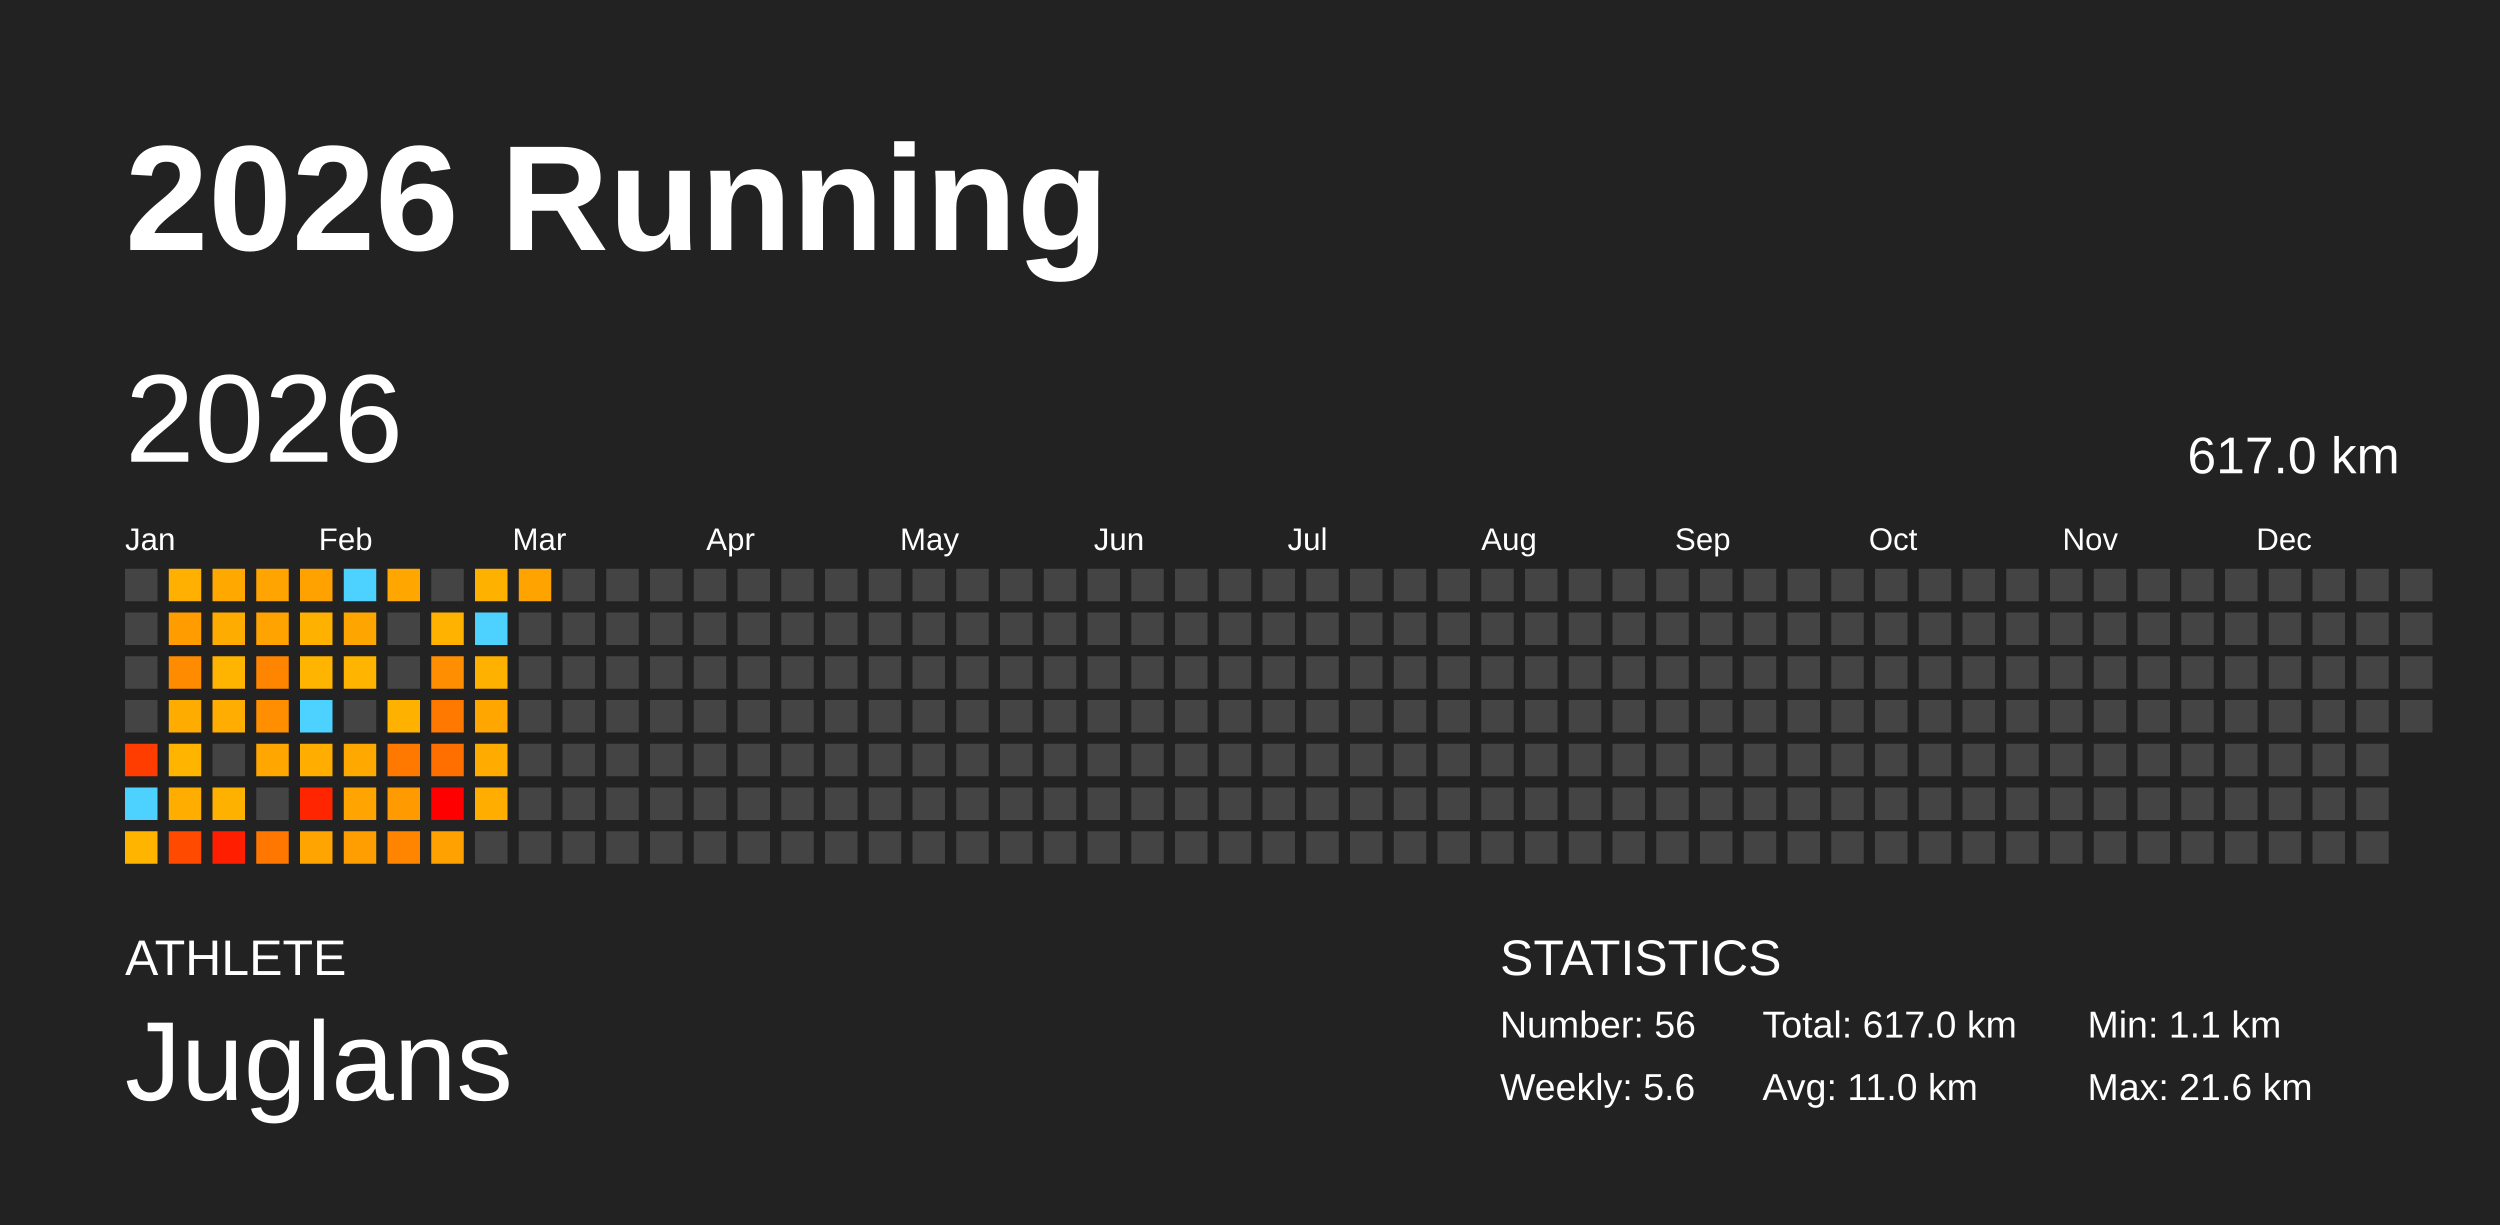
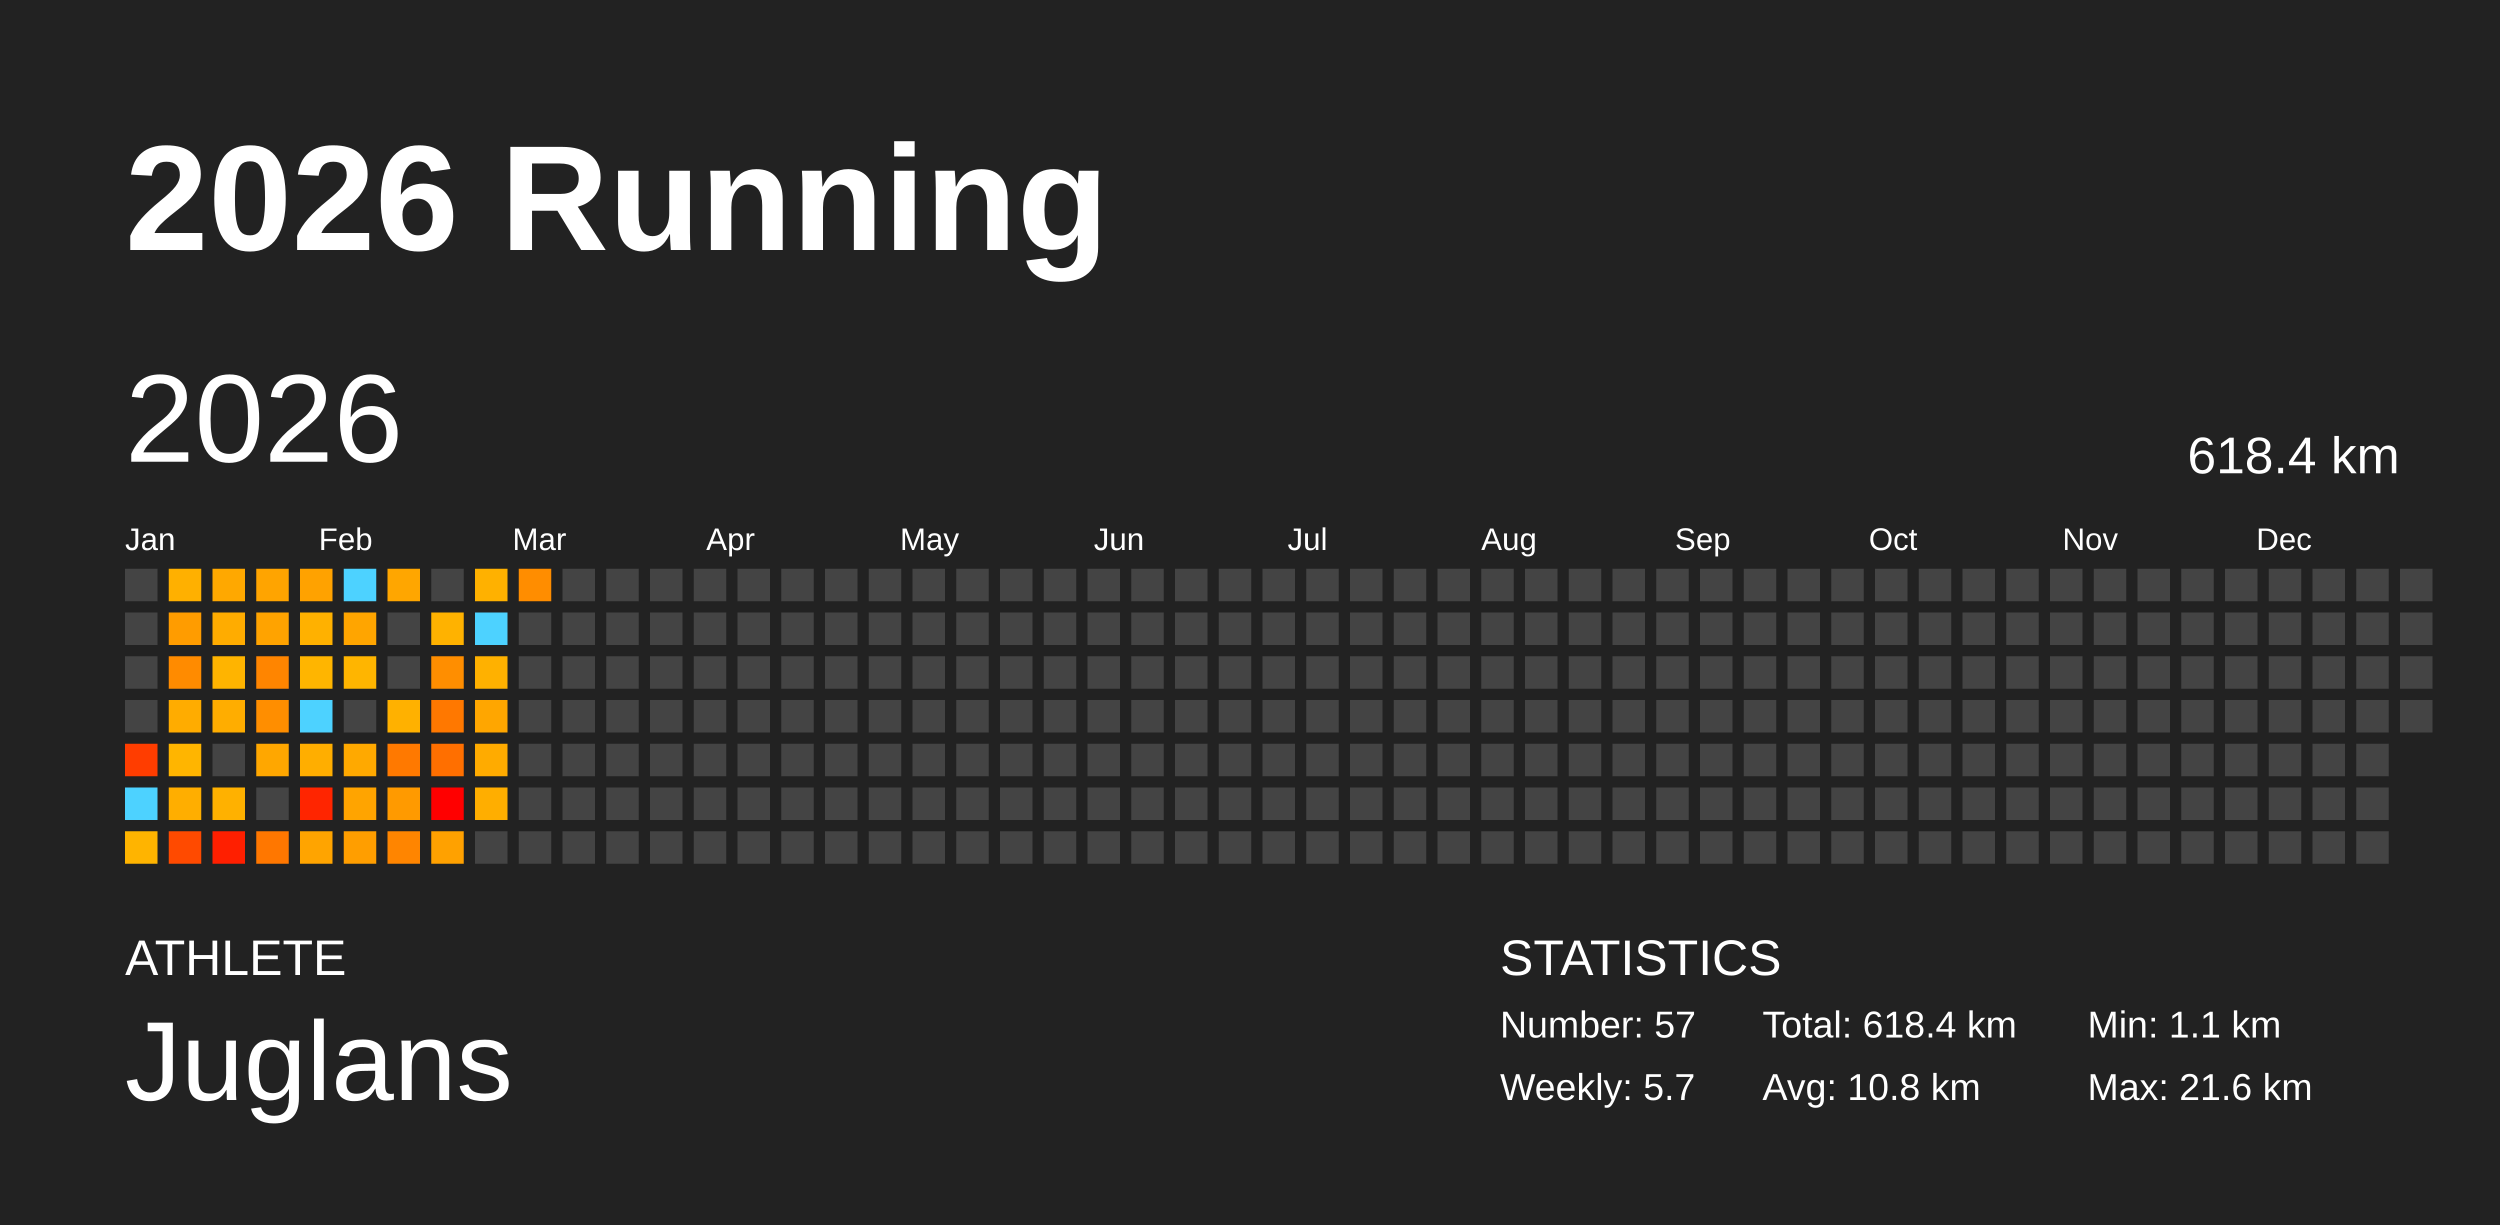
<svg xmlns="http://www.w3.org/2000/svg" baseProfile="full" height="98mm" version="1.1" viewBox="0,0,200,98" width="200mm">
  <defs />
  <rect fill="#222222" height="98" width="200" x="0" y="0" />
  <text fill="#FFFFFF" style="font-size:12px; font-family:Arial; font-weight:bold;" x="10" y="20">2026 Running</text>
  <text fill="#FFFFFF" style="font-size:4px; font-family:Arial" x="10" y="78">ATHLETE</text>
  <text fill="#FFFFFF" style="font-size:9px; font-family:Arial" x="10" y="88">Juglans</text>
  <text fill="#FFFFFF" style="font-size:4px; font-family:Arial" x="120" y="78">STATISTICS</text>
-   <text fill="#FFFFFF" style="font-size:3px; font-family:Arial" x="120" y="83">Number: 56</text>
-   <text fill="#FFFFFF" style="font-size:3px; font-family:Arial" x="120" y="88">Weekly: 5.6</text>
-   <text fill="#FFFFFF" style="font-size:3px; font-family:Arial" x="141" y="83">Total: 617.0 km</text>
-   <text fill="#FFFFFF" style="font-size:3px; font-family:Arial" x="141" y="88">Avg: 11.0 km</text>
+   <text fill="#FFFFFF" style="font-size:3px; font-family:Arial" x="120" y="83">Number: 57</text>
+   <text fill="#FFFFFF" style="font-size:3px; font-family:Arial" x="120" y="88">Weekly: 5.7</text>
+   <text fill="#FFFFFF" style="font-size:3px; font-family:Arial" x="141" y="83">Total: 618.4 km</text>
+   <text fill="#FFFFFF" style="font-size:3px; font-family:Arial" x="141" y="88">Avg: 10.8 km</text>
  <text fill="#FFFFFF" style="font-size:3px; font-family:Arial" x="167" y="83">Min: 1.1 km</text>
  <text fill="#FFFFFF" style="font-size:3px; font-family:Arial" x="167" y="88">Max: 21.6 km</text>
  <text dominant-baseline="hanging" fill="#FFFFFF" style="font-size:10.0px; font-family:Arial;" x="10" y="30">2026</text>
-   <text dominant-baseline="hanging" fill="#FFFFFF" style="font-size:4.125px; font-family:Arial;" x="175" y="35">617.0 km</text>
+   <text dominant-baseline="hanging" fill="#FFFFFF" style="font-size:4.125px; font-family:Arial;" x="175" y="35">618.4 km</text>
  <text fill="#FFFFFF" style="font-size:2.5px; font-family:Arial" x="10.0" y="44">Jan</text>
  <text fill="#FFFFFF" style="font-size:2.5px; font-family:Arial" x="25.5" y="44">Feb</text>
  <text fill="#FFFFFF" style="font-size:2.5px; font-family:Arial" x="41.0" y="44">Mar</text>
  <text fill="#FFFFFF" style="font-size:2.5px; font-family:Arial" x="56.5" y="44">Apr</text>
  <text fill="#FFFFFF" style="font-size:2.5px; font-family:Arial" x="72.0" y="44">May</text>
  <text fill="#FFFFFF" style="font-size:2.5px; font-family:Arial" x="87.5" y="44">Jun</text>
  <text fill="#FFFFFF" style="font-size:2.5px; font-family:Arial" x="103.0" y="44">Jul</text>
  <text fill="#FFFFFF" style="font-size:2.5px; font-family:Arial" x="118.5" y="44">Aug</text>
  <text fill="#FFFFFF" style="font-size:2.5px; font-family:Arial" x="134.0" y="44">Sep</text>
  <text fill="#FFFFFF" style="font-size:2.5px; font-family:Arial" x="149.5" y="44">Oct</text>
  <text fill="#FFFFFF" style="font-size:2.5px; font-family:Arial" x="165.0" y="44">Nov</text>
  <text fill="#FFFFFF" style="font-size:2.5px; font-family:Arial" x="180.5" y="44">Dec</text>
  <rect fill="#444444" height="2.6" width="2.6" x="10.0" y="45.5" />
  <rect fill="#444444" height="2.6" width="2.6" x="10.0" y="49.0" />
  <rect fill="#444444" height="2.6" width="2.6" x="10.0" y="52.5" />
  <rect fill="#444444" height="2.6" width="2.6" x="10.0" y="56.0" />
  <rect fill="#ff3d00" height="2.6" width="2.6" x="10.0" y="59.5" />
  <rect fill="#4dd2ff" height="2.6" width="2.6" x="10.0" y="63.0" />
  <rect fill="#ffb400" height="2.6" width="2.6" x="10.0" y="66.5" />
  <rect fill="#ffb000" height="2.6" width="2.6" x="13.5" y="45.5" />
  <rect fill="#ff9c00" height="2.6" width="2.6" x="13.5" y="49.0" />
  <rect fill="#ff8b00" height="2.6" width="2.6" x="13.5" y="52.5" />
  <rect fill="#ffac00" height="2.6" width="2.6" x="13.5" y="56.0" />
  <rect fill="#ffb500" height="2.6" width="2.6" x="13.5" y="59.5" />
  <rect fill="#ffae00" height="2.6" width="2.6" x="13.5" y="63.0" />
  <rect fill="#ff4a00" height="2.6" width="2.6" x="13.5" y="66.5" />
  <rect fill="#ffa800" height="2.6" width="2.6" x="17.0" y="45.5" />
  <rect fill="#ffac00" height="2.6" width="2.6" x="17.0" y="49.0" />
  <rect fill="#ffb400" height="2.6" width="2.6" x="17.0" y="52.5" />
  <rect fill="#ffad00" height="2.6" width="2.6" x="17.0" y="56.0" />
  <rect fill="#444444" height="2.6" width="2.6" x="17.0" y="59.5" />
  <rect fill="#ffb100" height="2.6" width="2.6" x="17.0" y="63.0" />
  <rect fill="#ff1f00" height="2.6" width="2.6" x="17.0" y="66.5" />
  <rect fill="#ffa400" height="2.6" width="2.6" x="20.5" y="45.5" />
  <rect fill="#ffa300" height="2.6" width="2.6" x="20.5" y="49.0" />
  <rect fill="#ff8500" height="2.6" width="2.6" x="20.5" y="52.5" />
  <rect fill="#ff8e00" height="2.6" width="2.6" x="20.5" y="56.0" />
  <rect fill="#ffa700" height="2.6" width="2.6" x="20.5" y="59.5" />
  <rect fill="#444444" height="2.6" width="2.6" x="20.5" y="63.0" />
  <rect fill="#ff7700" height="2.6" width="2.6" x="20.5" y="66.5" />
  <rect fill="#ffa200" height="2.6" width="2.6" x="24.0" y="45.5" />
  <rect fill="#ffb100" height="2.6" width="2.6" x="24.0" y="49.0" />
  <rect fill="#ffb500" height="2.6" width="2.6" x="24.0" y="52.5" />
  <rect fill="#4dd2ff" height="2.6" width="2.6" x="24.0" y="56.0" />
  <rect fill="#ffae00" height="2.6" width="2.6" x="24.0" y="59.5" />
  <rect fill="#ff2500" height="2.6" width="2.6" x="24.0" y="63.0" />
  <rect fill="#ffa400" height="2.6" width="2.6" x="24.0" y="66.5" />
  <rect fill="#4dd2ff" height="2.6" width="2.6" x="27.5" y="45.5" />
  <rect fill="#ffa500" height="2.6" width="2.6" x="27.5" y="49.0" />
  <rect fill="#ffb500" height="2.6" width="2.6" x="27.5" y="52.5" />
  <rect fill="#444444" height="2.6" width="2.6" x="27.5" y="56.0" />
  <rect fill="#ffa900" height="2.6" width="2.6" x="27.5" y="59.5" />
  <rect fill="#ffa400" height="2.6" width="2.6" x="27.5" y="63.0" />
  <rect fill="#ff9e00" height="2.6" width="2.6" x="27.5" y="66.5" />
  <rect fill="#ffa600" height="2.6" width="2.6" x="31.0" y="45.5" />
  <rect fill="#444444" height="2.6" width="2.6" x="31.0" y="49.0" />
  <rect fill="#444444" height="2.6" width="2.6" x="31.0" y="52.5" />
  <rect fill="#ffb100" height="2.6" width="2.6" x="31.0" y="56.0" />
  <rect fill="#ff7900" height="2.6" width="2.6" x="31.0" y="59.5" />
  <rect fill="#ff9a00" height="2.6" width="2.6" x="31.0" y="63.0" />
  <rect fill="#ff8500" height="2.6" width="2.6" x="31.0" y="66.5" />
  <rect fill="#444444" height="2.6" width="2.6" x="34.5" y="45.5" />
  <rect fill="#ffb200" height="2.6" width="2.6" x="34.5" y="49.0" />
  <rect fill="#ff8e00" height="2.6" width="2.6" x="34.5" y="52.5" />
  <rect fill="#ff7800" height="2.6" width="2.6" x="34.5" y="56.0" />
  <rect fill="#ff6f00" height="2.6" width="2.6" x="34.5" y="59.5" />
  <rect fill="red" height="2.6" width="2.6" x="34.5" y="63.0" />
  <rect fill="#ffa100" height="2.6" width="2.6" x="34.5" y="66.5" />
  <rect fill="#ffb100" height="2.6" width="2.6" x="38.0" y="45.5" />
  <rect fill="#4dd2ff" height="2.6" width="2.6" x="38.0" y="49.0" />
  <rect fill="#ffb100" height="2.6" width="2.6" x="38.0" y="52.5" />
  <rect fill="#ffa600" height="2.6" width="2.6" x="38.0" y="56.0" />
  <rect fill="#ffab00" height="2.6" width="2.6" x="38.0" y="59.5" />
  <rect fill="#ffae00" height="2.6" width="2.6" x="38.0" y="63.0" />
  <rect fill="#444444" height="2.6" width="2.6" x="38.0" y="66.5" />
-   <rect fill="#ffa300" height="2.6" width="2.6" x="41.5" y="45.5" />
+   <rect fill="#ff8d00" height="2.6" width="2.6" x="41.5" y="45.5" />
  <rect fill="#444444" height="2.6" width="2.6" x="41.5" y="49.0" />
  <rect fill="#444444" height="2.6" width="2.6" x="41.5" y="52.5" />
  <rect fill="#444444" height="2.6" width="2.6" x="41.5" y="56.0" />
  <rect fill="#444444" height="2.6" width="2.6" x="41.5" y="59.5" />
  <rect fill="#444444" height="2.6" width="2.6" x="41.5" y="63.0" />
  <rect fill="#444444" height="2.6" width="2.6" x="41.5" y="66.5" />
  <rect fill="#444444" height="2.6" width="2.6" x="45.0" y="45.5" />
  <rect fill="#444444" height="2.6" width="2.6" x="45.0" y="49.0" />
  <rect fill="#444444" height="2.6" width="2.6" x="45.0" y="52.5" />
  <rect fill="#444444" height="2.6" width="2.6" x="45.0" y="56.0" />
  <rect fill="#444444" height="2.6" width="2.6" x="45.0" y="59.5" />
  <rect fill="#444444" height="2.6" width="2.6" x="45.0" y="63.0" />
  <rect fill="#444444" height="2.6" width="2.6" x="45.0" y="66.5" />
  <rect fill="#444444" height="2.6" width="2.6" x="48.5" y="45.5" />
  <rect fill="#444444" height="2.6" width="2.6" x="48.5" y="49.0" />
  <rect fill="#444444" height="2.6" width="2.6" x="48.5" y="52.5" />
  <rect fill="#444444" height="2.6" width="2.6" x="48.5" y="56.0" />
  <rect fill="#444444" height="2.6" width="2.6" x="48.5" y="59.5" />
  <rect fill="#444444" height="2.6" width="2.6" x="48.5" y="63.0" />
  <rect fill="#444444" height="2.6" width="2.6" x="48.5" y="66.5" />
  <rect fill="#444444" height="2.6" width="2.6" x="52.0" y="45.5" />
  <rect fill="#444444" height="2.6" width="2.6" x="52.0" y="49.0" />
  <rect fill="#444444" height="2.6" width="2.6" x="52.0" y="52.5" />
  <rect fill="#444444" height="2.6" width="2.6" x="52.0" y="56.0" />
  <rect fill="#444444" height="2.6" width="2.6" x="52.0" y="59.5" />
  <rect fill="#444444" height="2.6" width="2.6" x="52.0" y="63.0" />
  <rect fill="#444444" height="2.6" width="2.6" x="52.0" y="66.5" />
  <rect fill="#444444" height="2.6" width="2.6" x="55.5" y="45.5" />
  <rect fill="#444444" height="2.6" width="2.6" x="55.5" y="49.0" />
  <rect fill="#444444" height="2.6" width="2.6" x="55.5" y="52.5" />
  <rect fill="#444444" height="2.6" width="2.6" x="55.5" y="56.0" />
  <rect fill="#444444" height="2.6" width="2.6" x="55.5" y="59.5" />
  <rect fill="#444444" height="2.6" width="2.6" x="55.5" y="63.0" />
  <rect fill="#444444" height="2.6" width="2.6" x="55.5" y="66.5" />
  <rect fill="#444444" height="2.6" width="2.6" x="59.0" y="45.5" />
  <rect fill="#444444" height="2.6" width="2.6" x="59.0" y="49.0" />
  <rect fill="#444444" height="2.6" width="2.6" x="59.0" y="52.5" />
  <rect fill="#444444" height="2.6" width="2.6" x="59.0" y="56.0" />
  <rect fill="#444444" height="2.6" width="2.6" x="59.0" y="59.5" />
  <rect fill="#444444" height="2.6" width="2.6" x="59.0" y="63.0" />
  <rect fill="#444444" height="2.6" width="2.6" x="59.0" y="66.5" />
  <rect fill="#444444" height="2.6" width="2.6" x="62.5" y="45.5" />
  <rect fill="#444444" height="2.6" width="2.6" x="62.5" y="49.0" />
  <rect fill="#444444" height="2.6" width="2.6" x="62.5" y="52.5" />
  <rect fill="#444444" height="2.6" width="2.6" x="62.5" y="56.0" />
  <rect fill="#444444" height="2.6" width="2.6" x="62.5" y="59.5" />
  <rect fill="#444444" height="2.6" width="2.6" x="62.5" y="63.0" />
  <rect fill="#444444" height="2.6" width="2.6" x="62.5" y="66.5" />
  <rect fill="#444444" height="2.6" width="2.6" x="66.0" y="45.5" />
  <rect fill="#444444" height="2.6" width="2.6" x="66.0" y="49.0" />
  <rect fill="#444444" height="2.6" width="2.6" x="66.0" y="52.5" />
  <rect fill="#444444" height="2.6" width="2.6" x="66.0" y="56.0" />
  <rect fill="#444444" height="2.6" width="2.6" x="66.0" y="59.5" />
  <rect fill="#444444" height="2.6" width="2.6" x="66.0" y="63.0" />
  <rect fill="#444444" height="2.6" width="2.6" x="66.0" y="66.5" />
  <rect fill="#444444" height="2.6" width="2.6" x="69.5" y="45.5" />
  <rect fill="#444444" height="2.6" width="2.6" x="69.5" y="49.0" />
  <rect fill="#444444" height="2.6" width="2.6" x="69.5" y="52.5" />
  <rect fill="#444444" height="2.6" width="2.6" x="69.5" y="56.0" />
  <rect fill="#444444" height="2.6" width="2.6" x="69.5" y="59.5" />
  <rect fill="#444444" height="2.6" width="2.6" x="69.5" y="63.0" />
  <rect fill="#444444" height="2.6" width="2.6" x="69.5" y="66.5" />
  <rect fill="#444444" height="2.6" width="2.6" x="73.0" y="45.5" />
  <rect fill="#444444" height="2.6" width="2.6" x="73.0" y="49.0" />
  <rect fill="#444444" height="2.6" width="2.6" x="73.0" y="52.5" />
  <rect fill="#444444" height="2.6" width="2.6" x="73.0" y="56.0" />
  <rect fill="#444444" height="2.6" width="2.6" x="73.0" y="59.5" />
  <rect fill="#444444" height="2.6" width="2.6" x="73.0" y="63.0" />
  <rect fill="#444444" height="2.6" width="2.6" x="73.0" y="66.5" />
  <rect fill="#444444" height="2.6" width="2.6" x="76.5" y="45.5" />
  <rect fill="#444444" height="2.6" width="2.6" x="76.5" y="49.0" />
  <rect fill="#444444" height="2.6" width="2.6" x="76.5" y="52.5" />
  <rect fill="#444444" height="2.6" width="2.6" x="76.5" y="56.0" />
  <rect fill="#444444" height="2.6" width="2.6" x="76.5" y="59.5" />
  <rect fill="#444444" height="2.6" width="2.6" x="76.5" y="63.0" />
  <rect fill="#444444" height="2.6" width="2.6" x="76.5" y="66.5" />
  <rect fill="#444444" height="2.6" width="2.6" x="80.0" y="45.5" />
  <rect fill="#444444" height="2.6" width="2.6" x="80.0" y="49.0" />
  <rect fill="#444444" height="2.6" width="2.6" x="80.0" y="52.5" />
  <rect fill="#444444" height="2.6" width="2.6" x="80.0" y="56.0" />
  <rect fill="#444444" height="2.6" width="2.6" x="80.0" y="59.5" />
  <rect fill="#444444" height="2.6" width="2.6" x="80.0" y="63.0" />
  <rect fill="#444444" height="2.6" width="2.6" x="80.0" y="66.5" />
  <rect fill="#444444" height="2.6" width="2.6" x="83.5" y="45.5" />
  <rect fill="#444444" height="2.6" width="2.6" x="83.5" y="49.0" />
  <rect fill="#444444" height="2.6" width="2.6" x="83.5" y="52.5" />
  <rect fill="#444444" height="2.6" width="2.6" x="83.5" y="56.0" />
  <rect fill="#444444" height="2.6" width="2.6" x="83.5" y="59.5" />
  <rect fill="#444444" height="2.6" width="2.6" x="83.5" y="63.0" />
  <rect fill="#444444" height="2.6" width="2.6" x="83.5" y="66.5" />
  <rect fill="#444444" height="2.6" width="2.6" x="87.0" y="45.5" />
  <rect fill="#444444" height="2.6" width="2.6" x="87.0" y="49.0" />
  <rect fill="#444444" height="2.6" width="2.6" x="87.0" y="52.5" />
  <rect fill="#444444" height="2.6" width="2.6" x="87.0" y="56.0" />
  <rect fill="#444444" height="2.6" width="2.6" x="87.0" y="59.5" />
  <rect fill="#444444" height="2.6" width="2.6" x="87.0" y="63.0" />
  <rect fill="#444444" height="2.6" width="2.6" x="87.0" y="66.5" />
  <rect fill="#444444" height="2.6" width="2.6" x="90.5" y="45.5" />
  <rect fill="#444444" height="2.6" width="2.6" x="90.5" y="49.0" />
  <rect fill="#444444" height="2.6" width="2.6" x="90.5" y="52.5" />
  <rect fill="#444444" height="2.6" width="2.6" x="90.5" y="56.0" />
  <rect fill="#444444" height="2.6" width="2.6" x="90.5" y="59.5" />
  <rect fill="#444444" height="2.6" width="2.6" x="90.5" y="63.0" />
  <rect fill="#444444" height="2.6" width="2.6" x="90.5" y="66.5" />
  <rect fill="#444444" height="2.6" width="2.6" x="94.0" y="45.5" />
  <rect fill="#444444" height="2.6" width="2.6" x="94.0" y="49.0" />
  <rect fill="#444444" height="2.6" width="2.6" x="94.0" y="52.5" />
  <rect fill="#444444" height="2.6" width="2.6" x="94.0" y="56.0" />
  <rect fill="#444444" height="2.6" width="2.6" x="94.0" y="59.5" />
  <rect fill="#444444" height="2.6" width="2.6" x="94.0" y="63.0" />
  <rect fill="#444444" height="2.6" width="2.6" x="94.0" y="66.5" />
  <rect fill="#444444" height="2.6" width="2.6" x="97.5" y="45.5" />
  <rect fill="#444444" height="2.6" width="2.6" x="97.5" y="49.0" />
  <rect fill="#444444" height="2.6" width="2.6" x="97.5" y="52.5" />
  <rect fill="#444444" height="2.6" width="2.6" x="97.5" y="56.0" />
  <rect fill="#444444" height="2.6" width="2.6" x="97.5" y="59.5" />
  <rect fill="#444444" height="2.6" width="2.6" x="97.5" y="63.0" />
  <rect fill="#444444" height="2.6" width="2.6" x="97.5" y="66.5" />
  <rect fill="#444444" height="2.6" width="2.6" x="101.0" y="45.5" />
  <rect fill="#444444" height="2.6" width="2.6" x="101.0" y="49.0" />
  <rect fill="#444444" height="2.6" width="2.6" x="101.0" y="52.5" />
  <rect fill="#444444" height="2.6" width="2.6" x="101.0" y="56.0" />
  <rect fill="#444444" height="2.6" width="2.6" x="101.0" y="59.5" />
  <rect fill="#444444" height="2.6" width="2.6" x="101.0" y="63.0" />
  <rect fill="#444444" height="2.6" width="2.6" x="101.0" y="66.5" />
  <rect fill="#444444" height="2.6" width="2.6" x="104.5" y="45.5" />
  <rect fill="#444444" height="2.6" width="2.6" x="104.5" y="49.0" />
  <rect fill="#444444" height="2.6" width="2.6" x="104.5" y="52.5" />
  <rect fill="#444444" height="2.6" width="2.6" x="104.5" y="56.0" />
  <rect fill="#444444" height="2.6" width="2.6" x="104.5" y="59.5" />
  <rect fill="#444444" height="2.6" width="2.6" x="104.5" y="63.0" />
  <rect fill="#444444" height="2.6" width="2.6" x="104.5" y="66.5" />
  <rect fill="#444444" height="2.6" width="2.6" x="108.0" y="45.5" />
  <rect fill="#444444" height="2.6" width="2.6" x="108.0" y="49.0" />
  <rect fill="#444444" height="2.6" width="2.6" x="108.0" y="52.5" />
  <rect fill="#444444" height="2.6" width="2.6" x="108.0" y="56.0" />
  <rect fill="#444444" height="2.6" width="2.6" x="108.0" y="59.5" />
  <rect fill="#444444" height="2.6" width="2.6" x="108.0" y="63.0" />
  <rect fill="#444444" height="2.6" width="2.6" x="108.0" y="66.5" />
  <rect fill="#444444" height="2.6" width="2.6" x="111.5" y="45.5" />
  <rect fill="#444444" height="2.6" width="2.6" x="111.5" y="49.0" />
  <rect fill="#444444" height="2.6" width="2.6" x="111.5" y="52.5" />
  <rect fill="#444444" height="2.6" width="2.6" x="111.5" y="56.0" />
  <rect fill="#444444" height="2.6" width="2.6" x="111.5" y="59.5" />
  <rect fill="#444444" height="2.6" width="2.6" x="111.5" y="63.0" />
  <rect fill="#444444" height="2.6" width="2.6" x="111.5" y="66.5" />
  <rect fill="#444444" height="2.6" width="2.6" x="115.0" y="45.5" />
  <rect fill="#444444" height="2.6" width="2.6" x="115.0" y="49.0" />
  <rect fill="#444444" height="2.6" width="2.6" x="115.0" y="52.5" />
  <rect fill="#444444" height="2.6" width="2.6" x="115.0" y="56.0" />
  <rect fill="#444444" height="2.6" width="2.6" x="115.0" y="59.5" />
  <rect fill="#444444" height="2.6" width="2.6" x="115.0" y="63.0" />
  <rect fill="#444444" height="2.6" width="2.6" x="115.0" y="66.5" />
  <rect fill="#444444" height="2.6" width="2.6" x="118.5" y="45.5" />
  <rect fill="#444444" height="2.6" width="2.6" x="118.5" y="49.0" />
  <rect fill="#444444" height="2.6" width="2.6" x="118.5" y="52.5" />
  <rect fill="#444444" height="2.6" width="2.6" x="118.5" y="56.0" />
  <rect fill="#444444" height="2.6" width="2.6" x="118.5" y="59.5" />
  <rect fill="#444444" height="2.6" width="2.6" x="118.5" y="63.0" />
  <rect fill="#444444" height="2.6" width="2.6" x="118.5" y="66.5" />
  <rect fill="#444444" height="2.6" width="2.6" x="122.0" y="45.5" />
  <rect fill="#444444" height="2.6" width="2.6" x="122.0" y="49.0" />
  <rect fill="#444444" height="2.6" width="2.6" x="122.0" y="52.5" />
  <rect fill="#444444" height="2.6" width="2.6" x="122.0" y="56.0" />
  <rect fill="#444444" height="2.6" width="2.6" x="122.0" y="59.5" />
  <rect fill="#444444" height="2.6" width="2.6" x="122.0" y="63.0" />
  <rect fill="#444444" height="2.6" width="2.6" x="122.0" y="66.5" />
  <rect fill="#444444" height="2.6" width="2.6" x="125.5" y="45.5" />
  <rect fill="#444444" height="2.6" width="2.6" x="125.5" y="49.0" />
  <rect fill="#444444" height="2.6" width="2.6" x="125.5" y="52.5" />
  <rect fill="#444444" height="2.6" width="2.6" x="125.5" y="56.0" />
  <rect fill="#444444" height="2.6" width="2.6" x="125.5" y="59.5" />
  <rect fill="#444444" height="2.6" width="2.6" x="125.5" y="63.0" />
  <rect fill="#444444" height="2.6" width="2.6" x="125.5" y="66.5" />
  <rect fill="#444444" height="2.6" width="2.6" x="129.0" y="45.5" />
  <rect fill="#444444" height="2.6" width="2.6" x="129.0" y="49.0" />
  <rect fill="#444444" height="2.6" width="2.6" x="129.0" y="52.5" />
  <rect fill="#444444" height="2.6" width="2.6" x="129.0" y="56.0" />
  <rect fill="#444444" height="2.6" width="2.6" x="129.0" y="59.5" />
  <rect fill="#444444" height="2.6" width="2.6" x="129.0" y="63.0" />
  <rect fill="#444444" height="2.6" width="2.6" x="129.0" y="66.5" />
  <rect fill="#444444" height="2.6" width="2.6" x="132.5" y="45.5" />
  <rect fill="#444444" height="2.6" width="2.6" x="132.5" y="49.0" />
  <rect fill="#444444" height="2.6" width="2.6" x="132.5" y="52.5" />
  <rect fill="#444444" height="2.6" width="2.6" x="132.5" y="56.0" />
  <rect fill="#444444" height="2.6" width="2.6" x="132.5" y="59.5" />
  <rect fill="#444444" height="2.6" width="2.6" x="132.5" y="63.0" />
  <rect fill="#444444" height="2.6" width="2.6" x="132.5" y="66.5" />
  <rect fill="#444444" height="2.6" width="2.6" x="136.0" y="45.5" />
  <rect fill="#444444" height="2.6" width="2.6" x="136.0" y="49.0" />
  <rect fill="#444444" height="2.6" width="2.6" x="136.0" y="52.5" />
  <rect fill="#444444" height="2.6" width="2.6" x="136.0" y="56.0" />
  <rect fill="#444444" height="2.6" width="2.6" x="136.0" y="59.5" />
  <rect fill="#444444" height="2.6" width="2.6" x="136.0" y="63.0" />
  <rect fill="#444444" height="2.6" width="2.6" x="136.0" y="66.5" />
  <rect fill="#444444" height="2.6" width="2.6" x="139.5" y="45.5" />
  <rect fill="#444444" height="2.6" width="2.6" x="139.5" y="49.0" />
  <rect fill="#444444" height="2.6" width="2.6" x="139.5" y="52.5" />
  <rect fill="#444444" height="2.6" width="2.6" x="139.5" y="56.0" />
  <rect fill="#444444" height="2.6" width="2.6" x="139.5" y="59.5" />
  <rect fill="#444444" height="2.6" width="2.6" x="139.5" y="63.0" />
  <rect fill="#444444" height="2.6" width="2.6" x="139.5" y="66.5" />
  <rect fill="#444444" height="2.6" width="2.6" x="143.0" y="45.5" />
  <rect fill="#444444" height="2.6" width="2.6" x="143.0" y="49.0" />
  <rect fill="#444444" height="2.6" width="2.6" x="143.0" y="52.5" />
  <rect fill="#444444" height="2.6" width="2.6" x="143.0" y="56.0" />
  <rect fill="#444444" height="2.6" width="2.6" x="143.0" y="59.5" />
  <rect fill="#444444" height="2.6" width="2.6" x="143.0" y="63.0" />
  <rect fill="#444444" height="2.6" width="2.6" x="143.0" y="66.5" />
  <rect fill="#444444" height="2.6" width="2.6" x="146.5" y="45.5" />
  <rect fill="#444444" height="2.6" width="2.6" x="146.5" y="49.0" />
  <rect fill="#444444" height="2.6" width="2.6" x="146.5" y="52.5" />
  <rect fill="#444444" height="2.6" width="2.6" x="146.5" y="56.0" />
  <rect fill="#444444" height="2.6" width="2.6" x="146.5" y="59.5" />
  <rect fill="#444444" height="2.6" width="2.6" x="146.5" y="63.0" />
  <rect fill="#444444" height="2.6" width="2.6" x="146.5" y="66.5" />
  <rect fill="#444444" height="2.6" width="2.6" x="150.0" y="45.5" />
  <rect fill="#444444" height="2.6" width="2.6" x="150.0" y="49.0" />
  <rect fill="#444444" height="2.6" width="2.6" x="150.0" y="52.5" />
  <rect fill="#444444" height="2.6" width="2.6" x="150.0" y="56.0" />
  <rect fill="#444444" height="2.6" width="2.6" x="150.0" y="59.5" />
  <rect fill="#444444" height="2.6" width="2.6" x="150.0" y="63.0" />
  <rect fill="#444444" height="2.6" width="2.6" x="150.0" y="66.5" />
  <rect fill="#444444" height="2.6" width="2.6" x="153.5" y="45.5" />
  <rect fill="#444444" height="2.6" width="2.6" x="153.5" y="49.0" />
  <rect fill="#444444" height="2.6" width="2.6" x="153.5" y="52.5" />
  <rect fill="#444444" height="2.6" width="2.6" x="153.5" y="56.0" />
  <rect fill="#444444" height="2.6" width="2.6" x="153.5" y="59.5" />
  <rect fill="#444444" height="2.6" width="2.6" x="153.5" y="63.0" />
  <rect fill="#444444" height="2.6" width="2.6" x="153.5" y="66.5" />
  <rect fill="#444444" height="2.6" width="2.6" x="157.0" y="45.5" />
  <rect fill="#444444" height="2.6" width="2.6" x="157.0" y="49.0" />
  <rect fill="#444444" height="2.6" width="2.6" x="157.0" y="52.5" />
  <rect fill="#444444" height="2.6" width="2.6" x="157.0" y="56.0" />
  <rect fill="#444444" height="2.6" width="2.6" x="157.0" y="59.5" />
  <rect fill="#444444" height="2.6" width="2.6" x="157.0" y="63.0" />
  <rect fill="#444444" height="2.6" width="2.6" x="157.0" y="66.5" />
  <rect fill="#444444" height="2.6" width="2.6" x="160.5" y="45.5" />
  <rect fill="#444444" height="2.6" width="2.6" x="160.5" y="49.0" />
  <rect fill="#444444" height="2.6" width="2.6" x="160.5" y="52.5" />
  <rect fill="#444444" height="2.6" width="2.6" x="160.5" y="56.0" />
  <rect fill="#444444" height="2.6" width="2.6" x="160.5" y="59.5" />
  <rect fill="#444444" height="2.6" width="2.6" x="160.5" y="63.0" />
  <rect fill="#444444" height="2.6" width="2.6" x="160.5" y="66.5" />
  <rect fill="#444444" height="2.6" width="2.6" x="164.0" y="45.5" />
  <rect fill="#444444" height="2.6" width="2.6" x="164.0" y="49.0" />
  <rect fill="#444444" height="2.6" width="2.6" x="164.0" y="52.5" />
  <rect fill="#444444" height="2.6" width="2.6" x="164.0" y="56.0" />
  <rect fill="#444444" height="2.6" width="2.6" x="164.0" y="59.5" />
  <rect fill="#444444" height="2.6" width="2.6" x="164.0" y="63.0" />
  <rect fill="#444444" height="2.6" width="2.6" x="164.0" y="66.5" />
  <rect fill="#444444" height="2.6" width="2.6" x="167.5" y="45.5" />
  <rect fill="#444444" height="2.6" width="2.6" x="167.5" y="49.0" />
  <rect fill="#444444" height="2.6" width="2.6" x="167.5" y="52.5" />
  <rect fill="#444444" height="2.6" width="2.6" x="167.5" y="56.0" />
  <rect fill="#444444" height="2.6" width="2.6" x="167.5" y="59.5" />
  <rect fill="#444444" height="2.6" width="2.6" x="167.5" y="63.0" />
  <rect fill="#444444" height="2.6" width="2.6" x="167.5" y="66.5" />
  <rect fill="#444444" height="2.6" width="2.6" x="171.0" y="45.5" />
  <rect fill="#444444" height="2.6" width="2.6" x="171.0" y="49.0" />
  <rect fill="#444444" height="2.6" width="2.6" x="171.0" y="52.5" />
  <rect fill="#444444" height="2.6" width="2.6" x="171.0" y="56.0" />
  <rect fill="#444444" height="2.6" width="2.6" x="171.0" y="59.5" />
  <rect fill="#444444" height="2.6" width="2.6" x="171.0" y="63.0" />
  <rect fill="#444444" height="2.6" width="2.6" x="171.0" y="66.5" />
  <rect fill="#444444" height="2.6" width="2.6" x="174.5" y="45.5" />
  <rect fill="#444444" height="2.6" width="2.6" x="174.5" y="49.0" />
  <rect fill="#444444" height="2.6" width="2.6" x="174.5" y="52.5" />
  <rect fill="#444444" height="2.6" width="2.6" x="174.5" y="56.0" />
  <rect fill="#444444" height="2.6" width="2.6" x="174.5" y="59.5" />
  <rect fill="#444444" height="2.6" width="2.6" x="174.5" y="63.0" />
  <rect fill="#444444" height="2.6" width="2.6" x="174.5" y="66.5" />
  <rect fill="#444444" height="2.6" width="2.6" x="178.0" y="45.5" />
  <rect fill="#444444" height="2.6" width="2.6" x="178.0" y="49.0" />
  <rect fill="#444444" height="2.6" width="2.6" x="178.0" y="52.5" />
  <rect fill="#444444" height="2.6" width="2.6" x="178.0" y="56.0" />
  <rect fill="#444444" height="2.6" width="2.6" x="178.0" y="59.5" />
  <rect fill="#444444" height="2.6" width="2.6" x="178.0" y="63.0" />
  <rect fill="#444444" height="2.6" width="2.6" x="178.0" y="66.5" />
  <rect fill="#444444" height="2.6" width="2.6" x="181.5" y="45.5" />
  <rect fill="#444444" height="2.6" width="2.6" x="181.5" y="49.0" />
  <rect fill="#444444" height="2.6" width="2.6" x="181.5" y="52.5" />
  <rect fill="#444444" height="2.6" width="2.6" x="181.5" y="56.0" />
  <rect fill="#444444" height="2.6" width="2.6" x="181.5" y="59.5" />
  <rect fill="#444444" height="2.6" width="2.6" x="181.5" y="63.0" />
  <rect fill="#444444" height="2.6" width="2.6" x="181.5" y="66.5" />
  <rect fill="#444444" height="2.6" width="2.6" x="185.0" y="45.5" />
  <rect fill="#444444" height="2.6" width="2.6" x="185.0" y="49.0" />
  <rect fill="#444444" height="2.6" width="2.6" x="185.0" y="52.5" />
  <rect fill="#444444" height="2.6" width="2.6" x="185.0" y="56.0" />
  <rect fill="#444444" height="2.6" width="2.6" x="185.0" y="59.5" />
  <rect fill="#444444" height="2.6" width="2.6" x="185.0" y="63.0" />
  <rect fill="#444444" height="2.6" width="2.6" x="185.0" y="66.5" />
  <rect fill="#444444" height="2.6" width="2.6" x="188.5" y="45.5" />
  <rect fill="#444444" height="2.6" width="2.6" x="188.5" y="49.0" />
  <rect fill="#444444" height="2.6" width="2.6" x="188.5" y="52.5" />
  <rect fill="#444444" height="2.6" width="2.6" x="188.5" y="56.0" />
  <rect fill="#444444" height="2.6" width="2.6" x="188.5" y="59.5" />
  <rect fill="#444444" height="2.6" width="2.6" x="188.5" y="63.0" />
  <rect fill="#444444" height="2.6" width="2.6" x="188.5" y="66.5" />
  <rect fill="#444444" height="2.6" width="2.6" x="192.0" y="45.5" />
  <rect fill="#444444" height="2.6" width="2.6" x="192.0" y="49.0" />
  <rect fill="#444444" height="2.6" width="2.6" x="192.0" y="52.5" />
  <rect fill="#444444" height="2.6" width="2.6" x="192.0" y="56.0" />
</svg>
